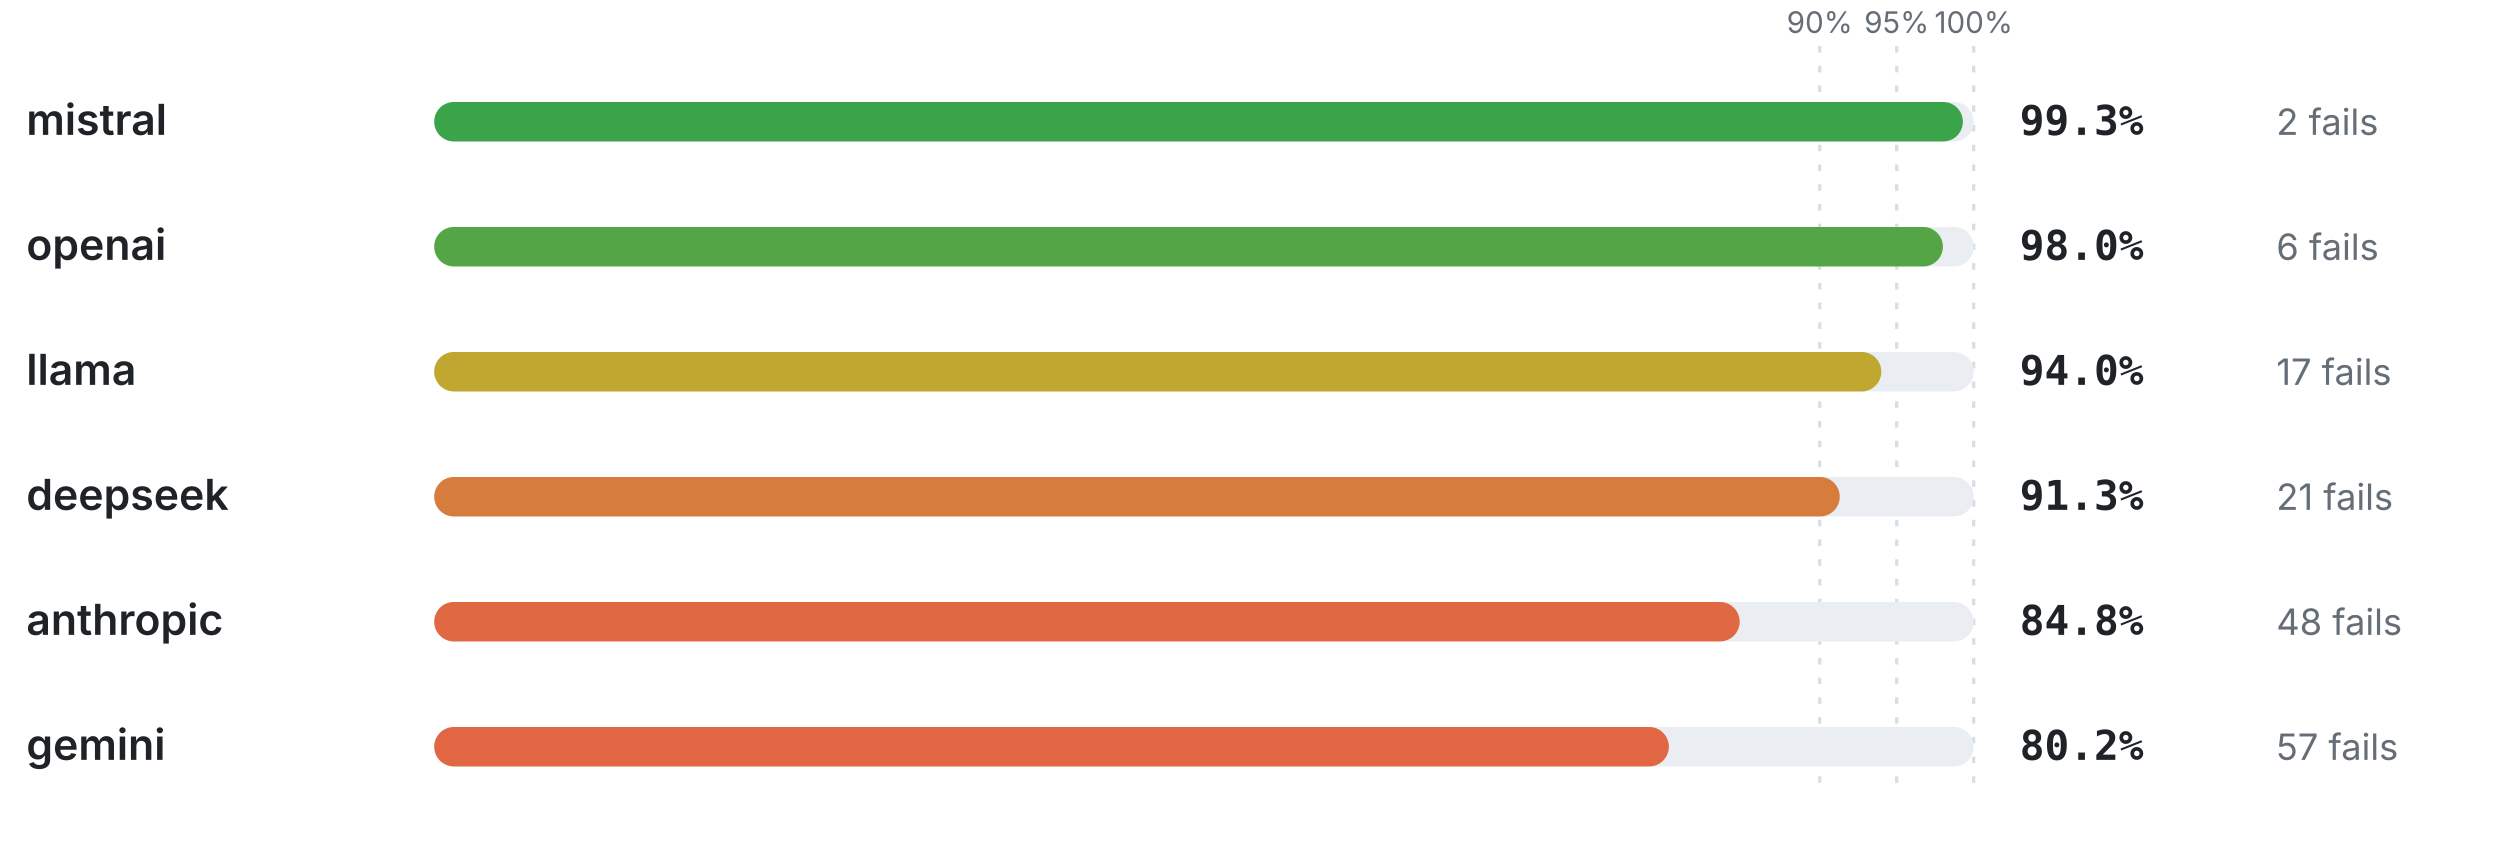
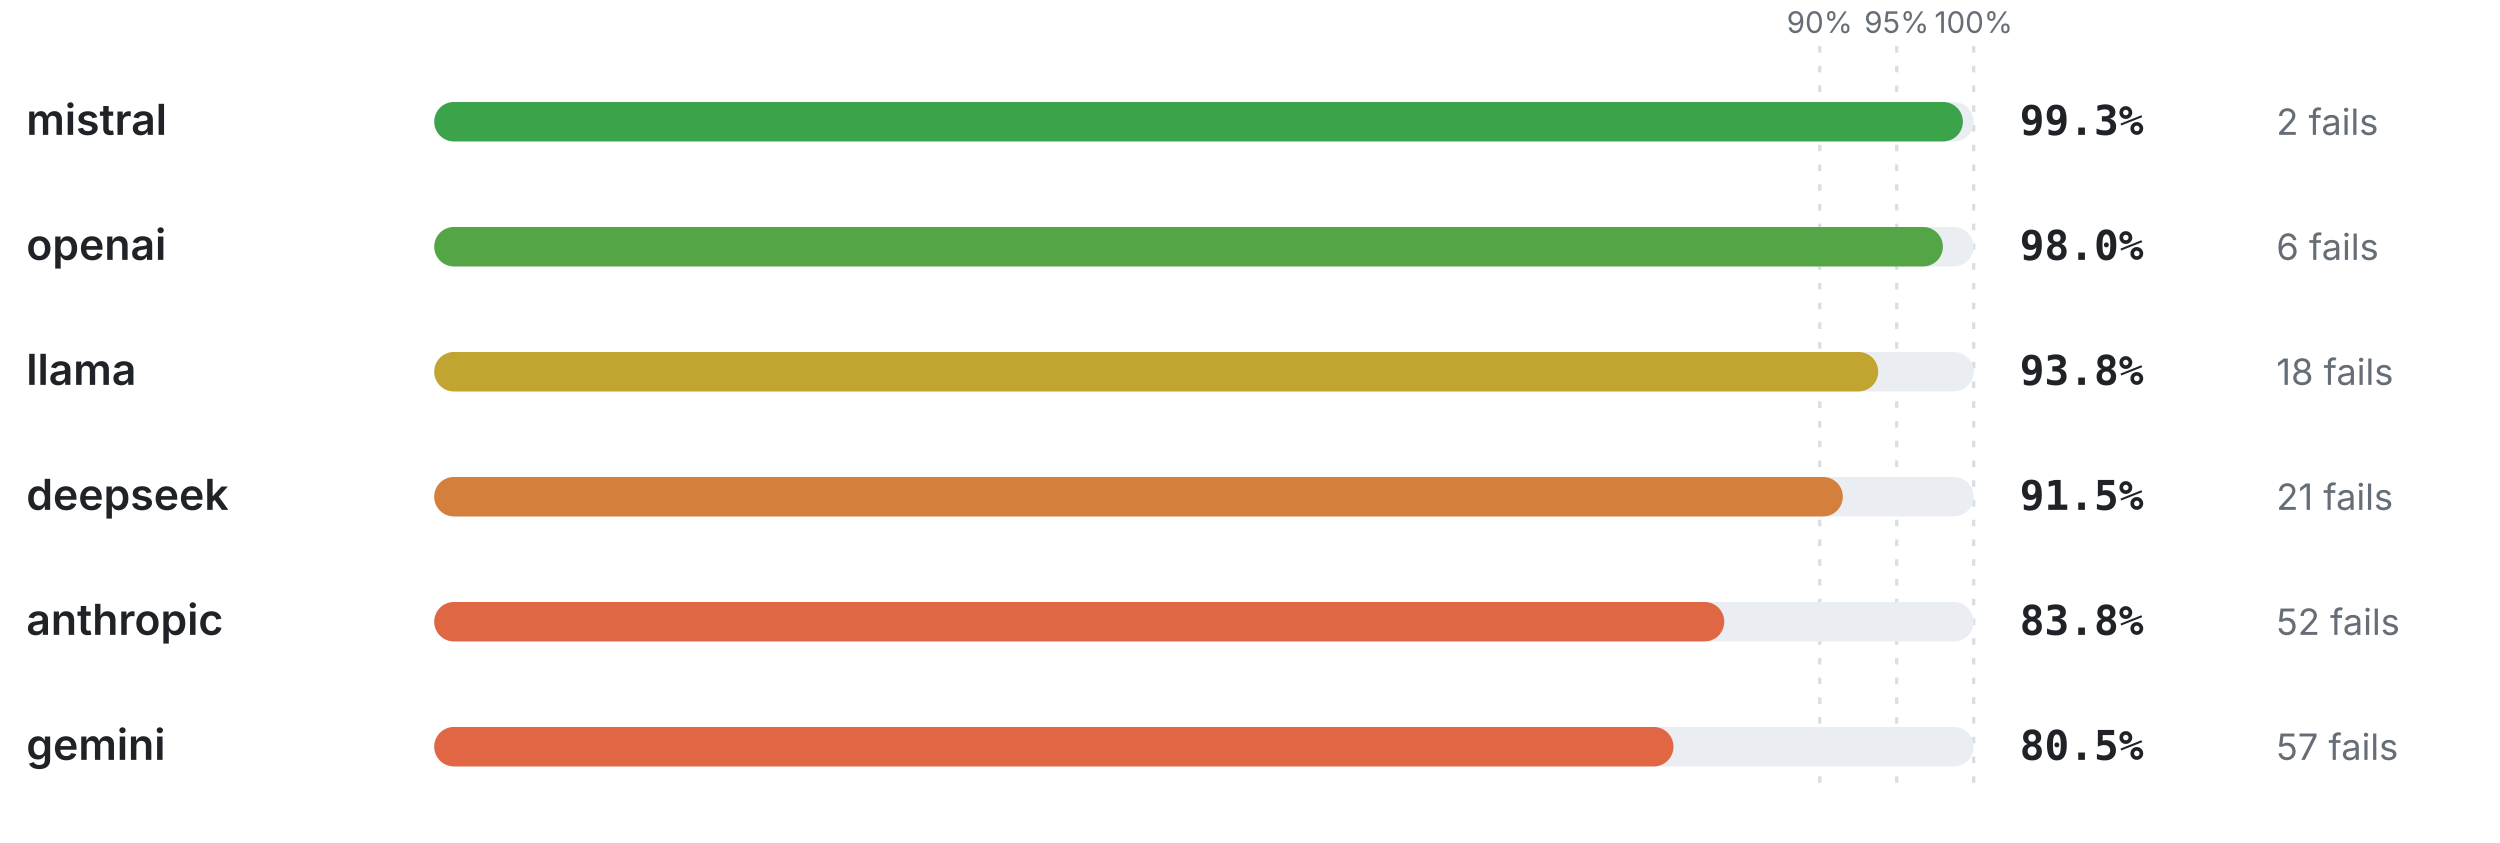
<svg xmlns="http://www.w3.org/2000/svg" viewBox="0 0 760 256" width="760" height="256" role="img" aria-label="Pass rate by provider" font-family="-apple-system,BlinkMacSystemFont,'Segoe UI',system-ui,sans-serif">
  <line x1="553.2" y1="14" x2="553.2" y2="240" stroke="#d8dee4" stroke-width="1" stroke-dasharray="2 4" />
  <text x="553.2" y="10" font-size="9" font-weight="400" text-anchor="middle" fill="#656d76">90%</text>
  <line x1="576.6" y1="14" x2="576.6" y2="240" stroke="#d8dee4" stroke-width="1" stroke-dasharray="2 4" />
  <text x="576.6" y="10" font-size="9" font-weight="400" text-anchor="middle" fill="#656d76">95%</text>
  <line x1="600" y1="14" x2="600" y2="240" stroke="#d8dee4" stroke-width="1" stroke-dasharray="2 4" />
  <text x="600" y="10" font-size="9" font-weight="400" text-anchor="middle" fill="#656d76">100%</text>
  <text x="8" y="41" font-size="13" font-weight="600" text-anchor="start" fill="#1f2328">mistral</text>
  <rect x="132" y="31" width="468" height="12" rx="6" fill="#eaeef2" />
  <rect x="132" y="31" width="464.72" height="12" rx="6" fill="#3ba44b" />
  <text x="614" y="41" font-size="12.5" font-weight="700" text-anchor="start" fill="#1f2328" font-family="ui-monospace,SFMono-Regular,Menlo,monospace">99.3%</text>
  <text x="692" y="41" font-size="11" font-weight="400" text-anchor="start" fill="#656d76">2 fails</text>
  <text x="8" y="79" font-size="13" font-weight="600" text-anchor="start" fill="#1f2328">openai</text>
  <rect x="132" y="69" width="468" height="12" rx="6" fill="#eaeef2" />
  <rect x="132" y="69" width="458.64" height="12" rx="6" fill="#54a546" />
  <text x="614" y="79" font-size="12.5" font-weight="700" text-anchor="start" fill="#1f2328" font-family="ui-monospace,SFMono-Regular,Menlo,monospace">98.0%</text>
  <text x="692" y="79" font-size="11" font-weight="400" text-anchor="start" fill="#656d76">6 fails</text>
  <text x="8" y="117" font-size="13" font-weight="600" text-anchor="start" fill="#1f2328">llama</text>
  <rect x="132" y="107" width="468" height="12" rx="6" fill="#eaeef2" />
-   <rect x="132" y="107" width="439.92" height="12" rx="6" fill="#c0a730" />
-   <text x="614" y="117" font-size="12.5" font-weight="700" text-anchor="start" fill="#1f2328" font-family="ui-monospace,SFMono-Regular,Menlo,monospace">94.0%</text>
-   <text x="692" y="117" font-size="11" font-weight="400" text-anchor="start" fill="#656d76">17 fails</text>
+   <rect x="132" y="107" width="438.98" height="12" rx="6" fill="#c2a431" />
+   <text x="614" y="117" font-size="12.5" font-weight="700" text-anchor="start" fill="#1f2328" font-family="ui-monospace,SFMono-Regular,Menlo,monospace">93.8%</text>
+   <text x="692" y="117" font-size="11" font-weight="400" text-anchor="start" fill="#656d76">18 fails</text>
  <text x="8" y="155" font-size="13" font-weight="600" text-anchor="start" fill="#1f2328">deepseek</text>
  <rect x="132" y="145" width="468" height="12" rx="6" fill="#eaeef2" />
-   <rect x="132" y="145" width="427.28" height="12" rx="6" fill="#d67d3d" />
-   <text x="614" y="155" font-size="12.5" font-weight="700" text-anchor="start" fill="#1f2328" font-family="ui-monospace,SFMono-Regular,Menlo,monospace">91.3%</text>
+   <rect x="132" y="145" width="428.22" height="12" rx="6" fill="#d4803c" />
+   <text x="614" y="155" font-size="12.5" font-weight="700" text-anchor="start" fill="#1f2328" font-family="ui-monospace,SFMono-Regular,Menlo,monospace">91.5%</text>
  <text x="692" y="155" font-size="11" font-weight="400" text-anchor="start" fill="#656d76">21 fails</text>
  <text x="8" y="193" font-size="13" font-weight="600" text-anchor="start" fill="#1f2328">anthropic</text>
  <rect x="132" y="183" width="468" height="12" rx="6" fill="#eaeef2" />
-   <rect x="132" y="183" width="396.86" height="12" rx="6" fill="#e06843" />
-   <text x="614" y="193" font-size="12.5" font-weight="700" text-anchor="start" fill="#1f2328" font-family="ui-monospace,SFMono-Regular,Menlo,monospace">84.8%</text>
-   <text x="692" y="193" font-size="11" font-weight="400" text-anchor="start" fill="#656d76">48 fails</text>
+   <rect x="132" y="183" width="392.18" height="12" rx="6" fill="#e06744" />
+   <text x="614" y="193" font-size="12.5" font-weight="700" text-anchor="start" fill="#1f2328" font-family="ui-monospace,SFMono-Regular,Menlo,monospace">83.8%</text>
+   <text x="692" y="193" font-size="11" font-weight="400" text-anchor="start" fill="#656d76">52 fails</text>
  <text x="8" y="231" font-size="13" font-weight="600" text-anchor="start" fill="#1f2328">gemini</text>
  <rect x="132" y="221" width="468" height="12" rx="6" fill="#eaeef2" />
-   <rect x="132" y="221" width="375.34" height="12" rx="6" fill="#e16744" />
-   <text x="614" y="231" font-size="12.5" font-weight="700" text-anchor="start" fill="#1f2328" font-family="ui-monospace,SFMono-Regular,Menlo,monospace">80.2%</text>
+   <rect x="132" y="221" width="376.74" height="12" rx="6" fill="#e16744" />
+   <text x="614" y="231" font-size="12.5" font-weight="700" text-anchor="start" fill="#1f2328" font-family="ui-monospace,SFMono-Regular,Menlo,monospace">80.5%</text>
  <text x="692" y="231" font-size="11" font-weight="400" text-anchor="start" fill="#656d76">57 fails</text>
</svg>
